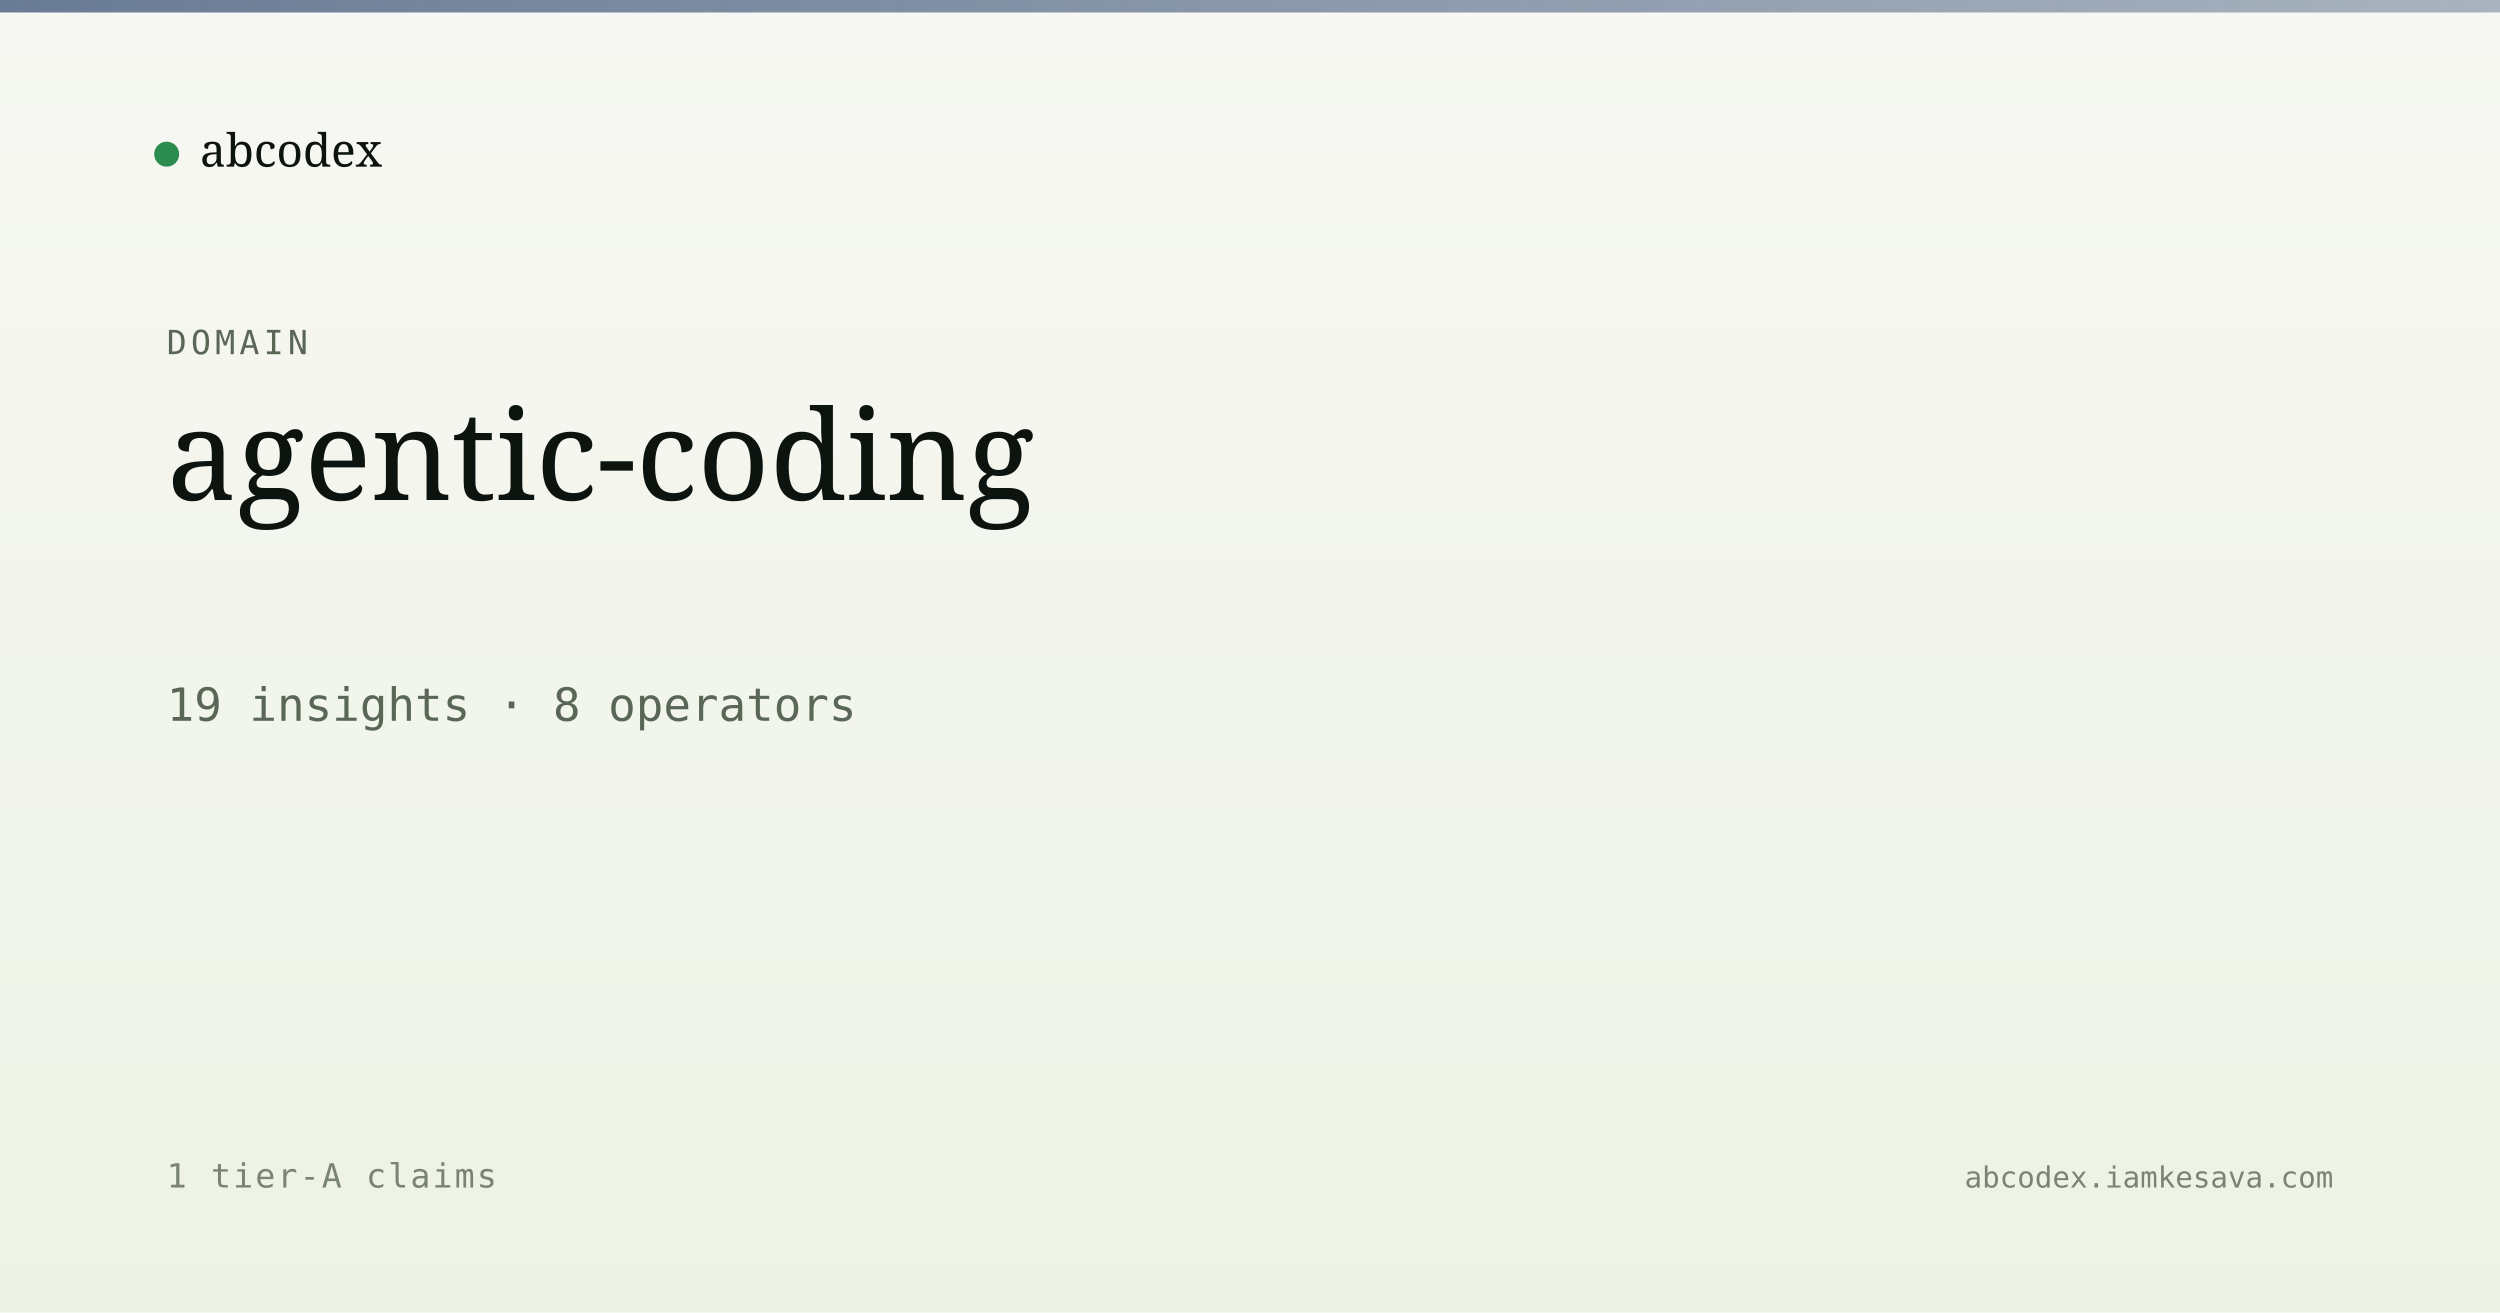
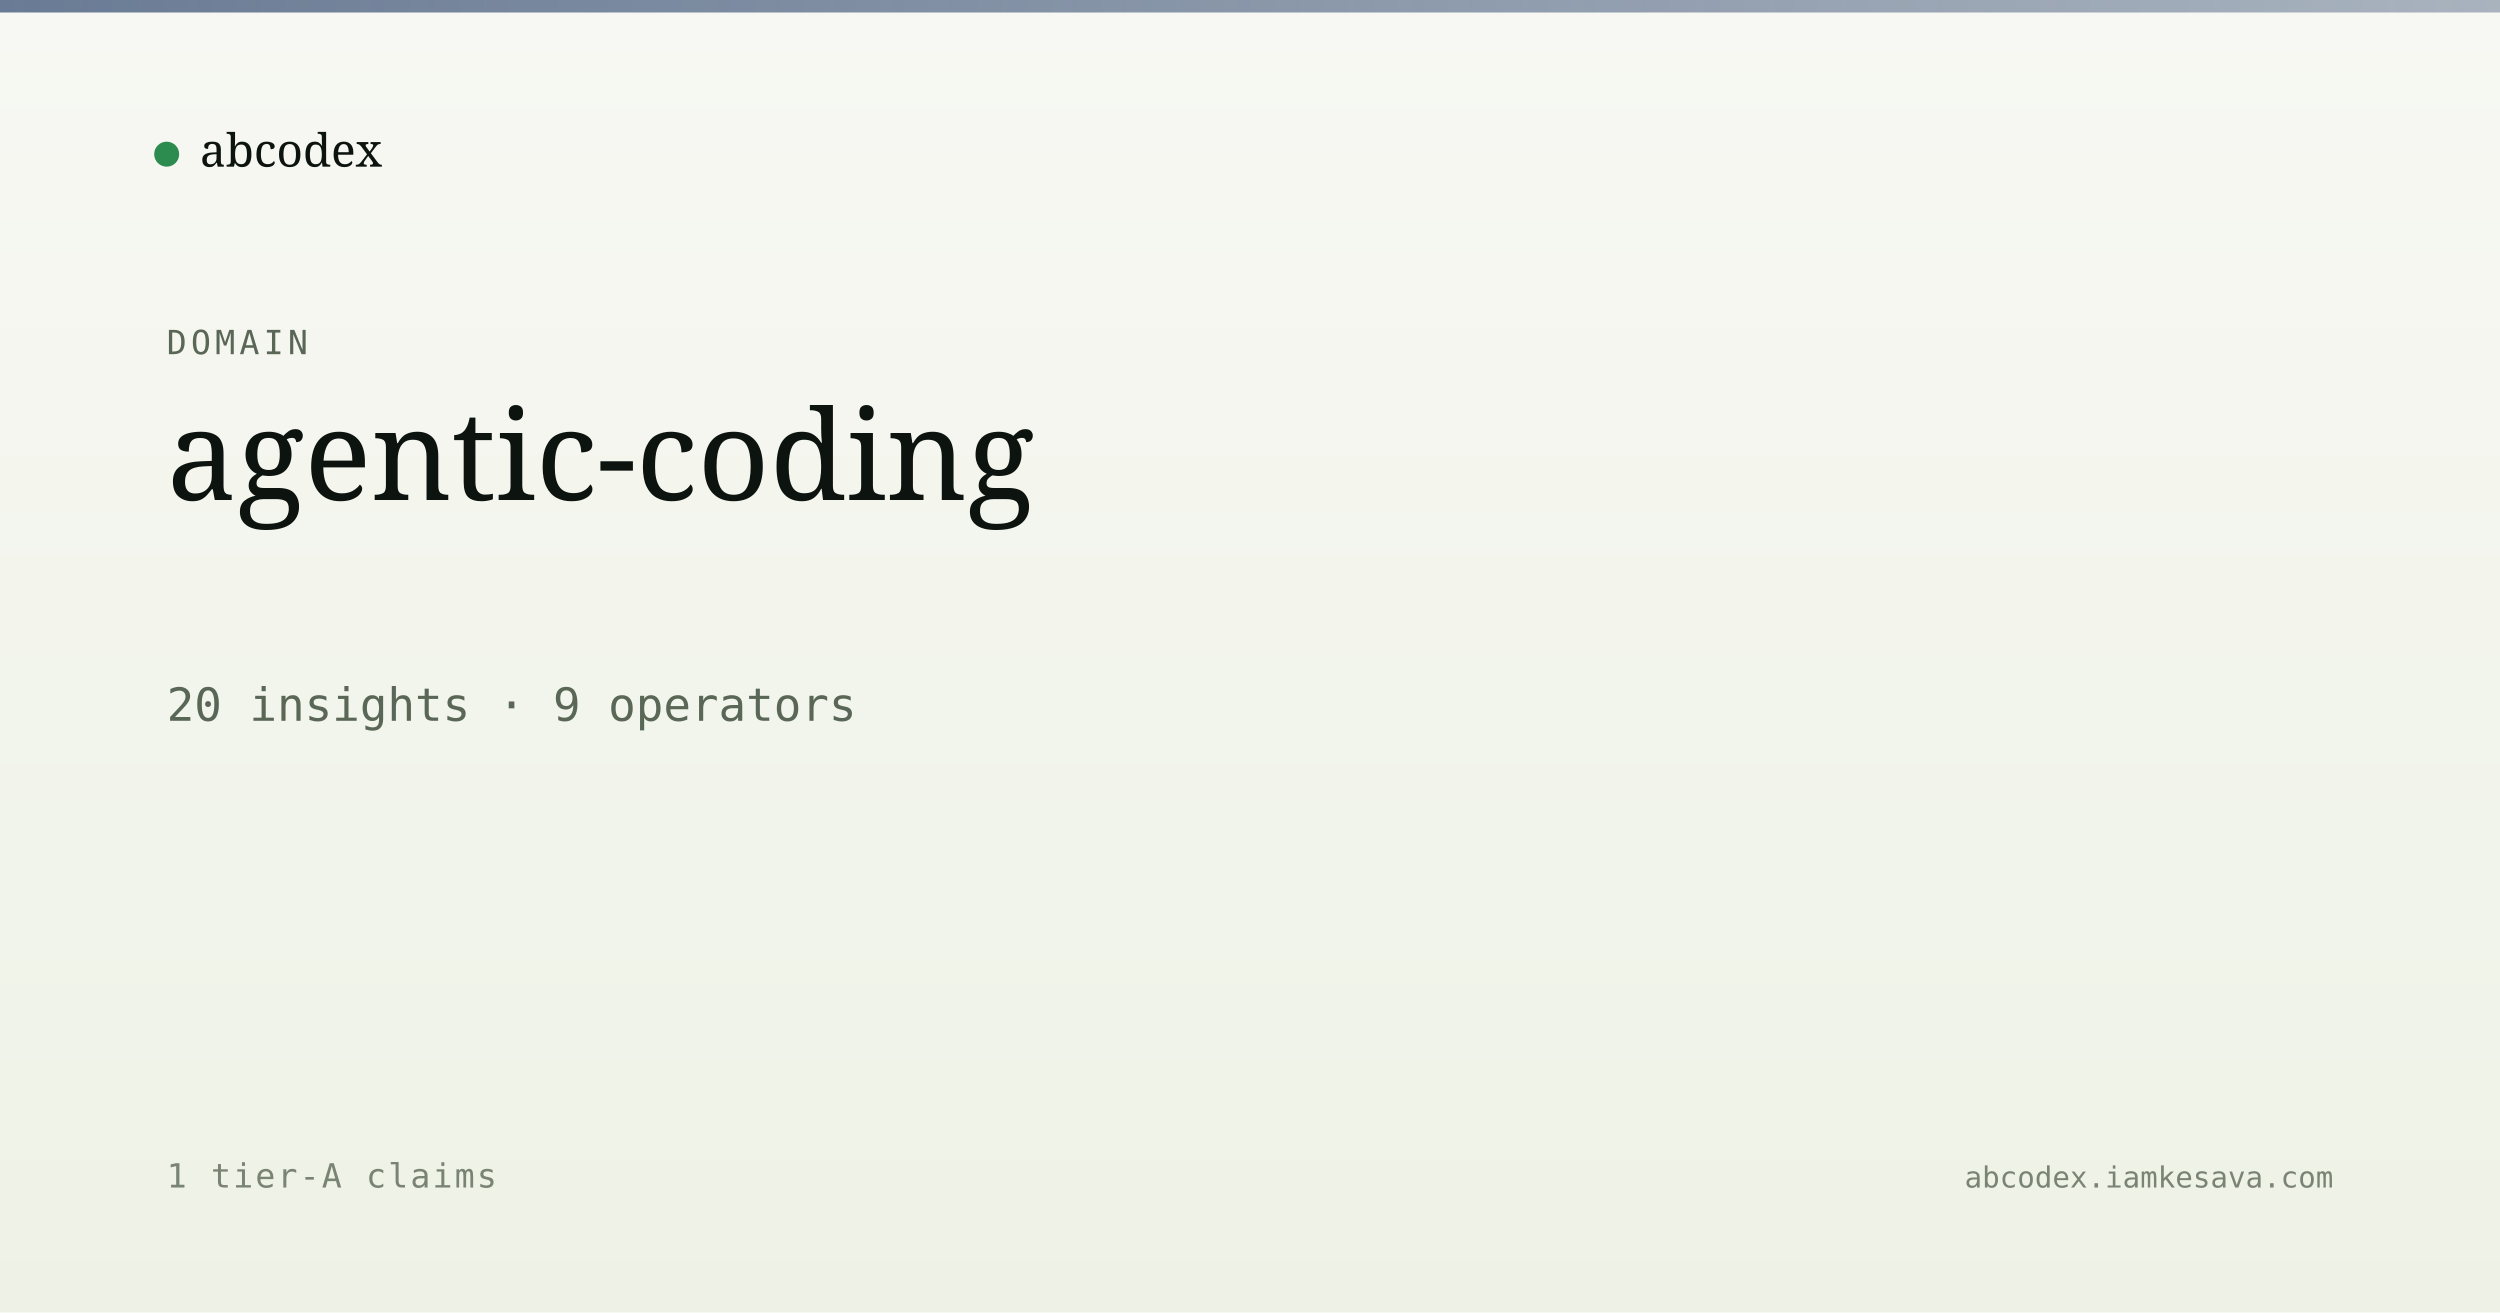
<svg xmlns="http://www.w3.org/2000/svg" viewBox="0 0 1200 630" width="1200" height="630">
  <defs>
    <linearGradient id="bg" x1="0" y1="0" x2="0" y2="1">
      <stop offset="0" stop-color="#f7f8f3" />
      <stop offset="1" stop-color="#eef2e6" />
    </linearGradient>
    <linearGradient id="band" x1="0" y1="0" x2="1" y2="0">
      <stop offset="0" stop-color="#5a6d8a" stop-opacity="0.9" />
      <stop offset="1" stop-color="#5a6d8a" stop-opacity="0.5" />
    </linearGradient>
  </defs>
  <rect width="1200" height="630" fill="url(#bg)" />
  <rect x="0" y="0" width="1200" height="6" fill="url(#band)" />
  <g transform="translate(80, 60)">
    <circle cx="0" cy="14" r="6" fill="#2c8b4f" />
    <text x="16" y="20" font-family="Newsreader, serif" font-size="22" fill="#0d1410">abcodex</text>
  </g>
  <text x="80" y="170" font-family="JetBrains Mono, monospace" font-size="16" fill="#5a6757" letter-spacing="2">DOMAIN</text>
  <text x="80" y="240" font-family="Newsreader, serif" font-size="60" font-weight="500" fill="#0d1410">agentic-coding</text>
-   <text x="80" y="346" font-family="JetBrains Mono, monospace" font-size="22" fill="#5a6757">19 insights · 8 operators</text>
+   <text x="80" y="346" font-family="JetBrains Mono, monospace" font-size="22" fill="#5a6757">20 insights · 9 operators</text>
  <text x="80" y="570" font-family="JetBrains Mono, monospace" font-size="16" fill="#7a8474" letter-spacing="1">1 tier-A claims</text>
  <text x="1120" y="570" text-anchor="end" font-family="JetBrains Mono, monospace" font-size="14" fill="#7a8474">abcodex.iamkesava.com</text>
</svg>
